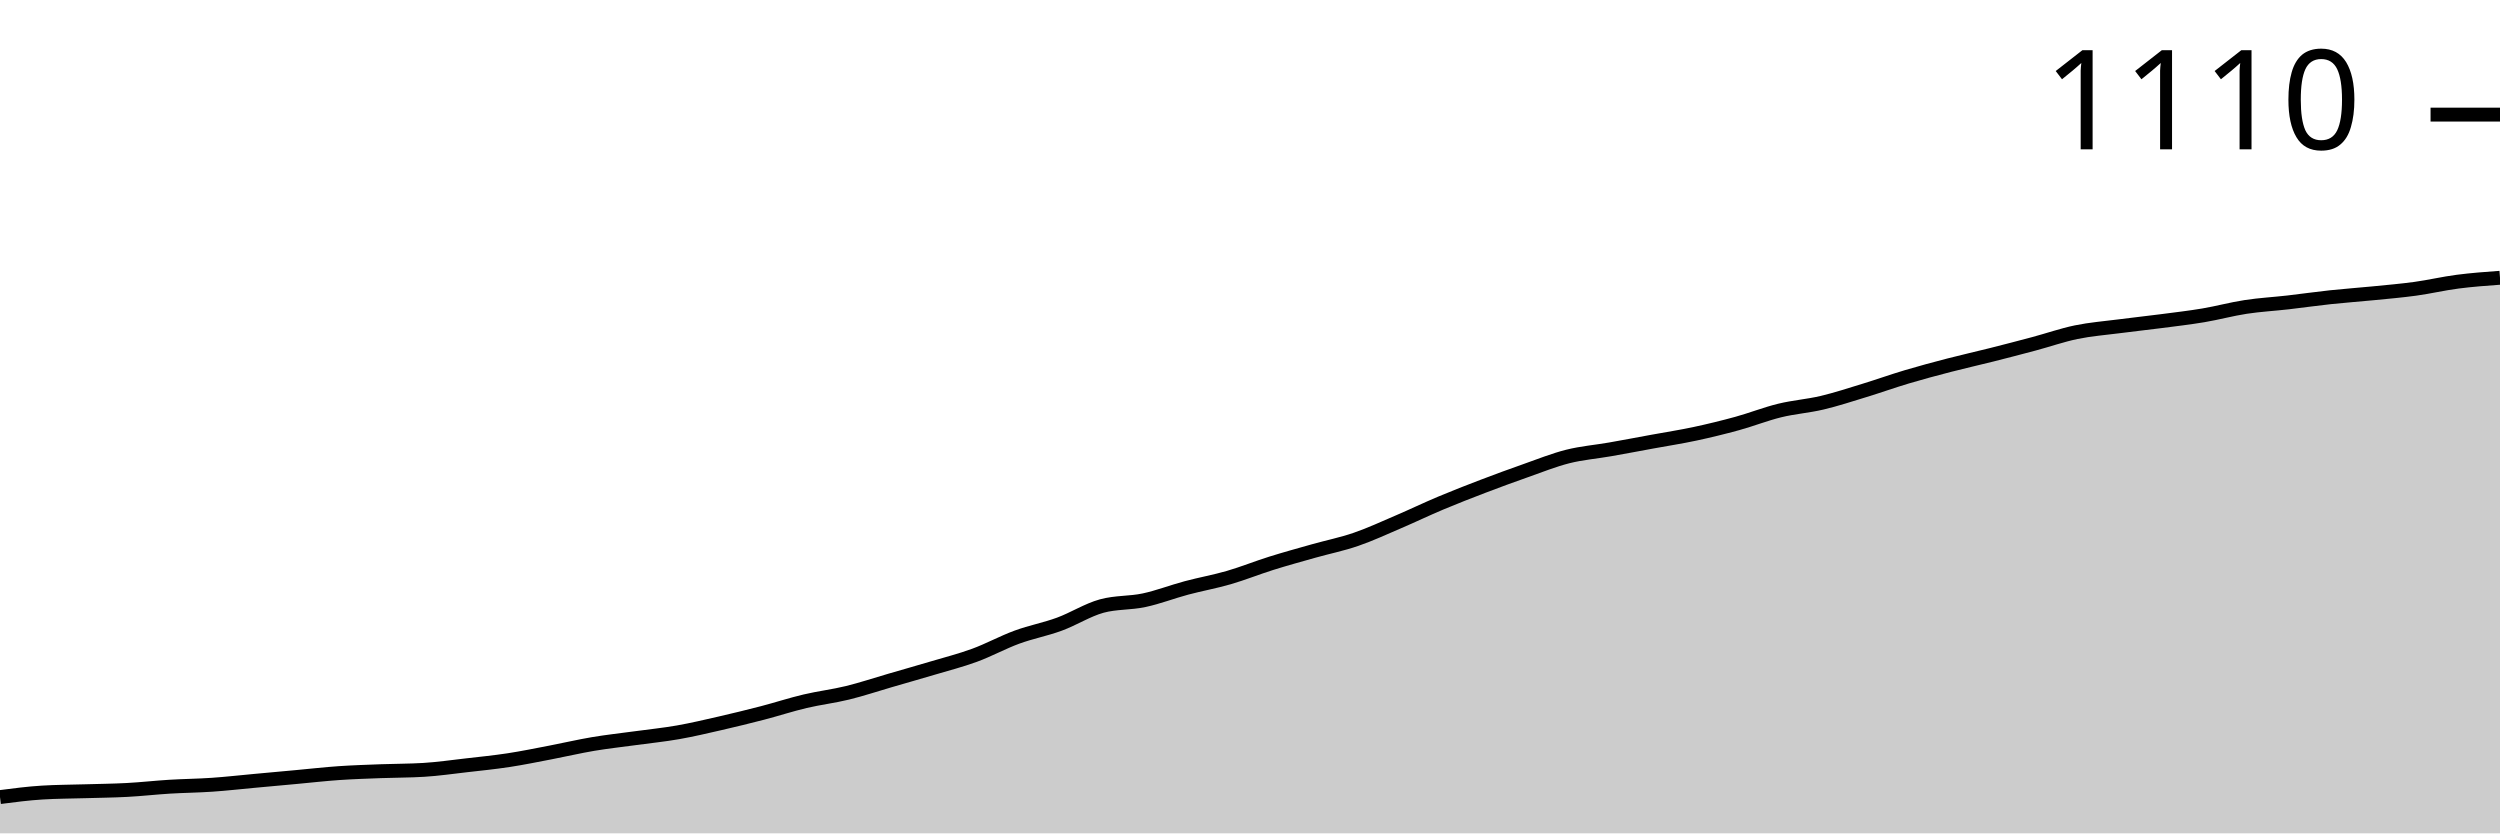
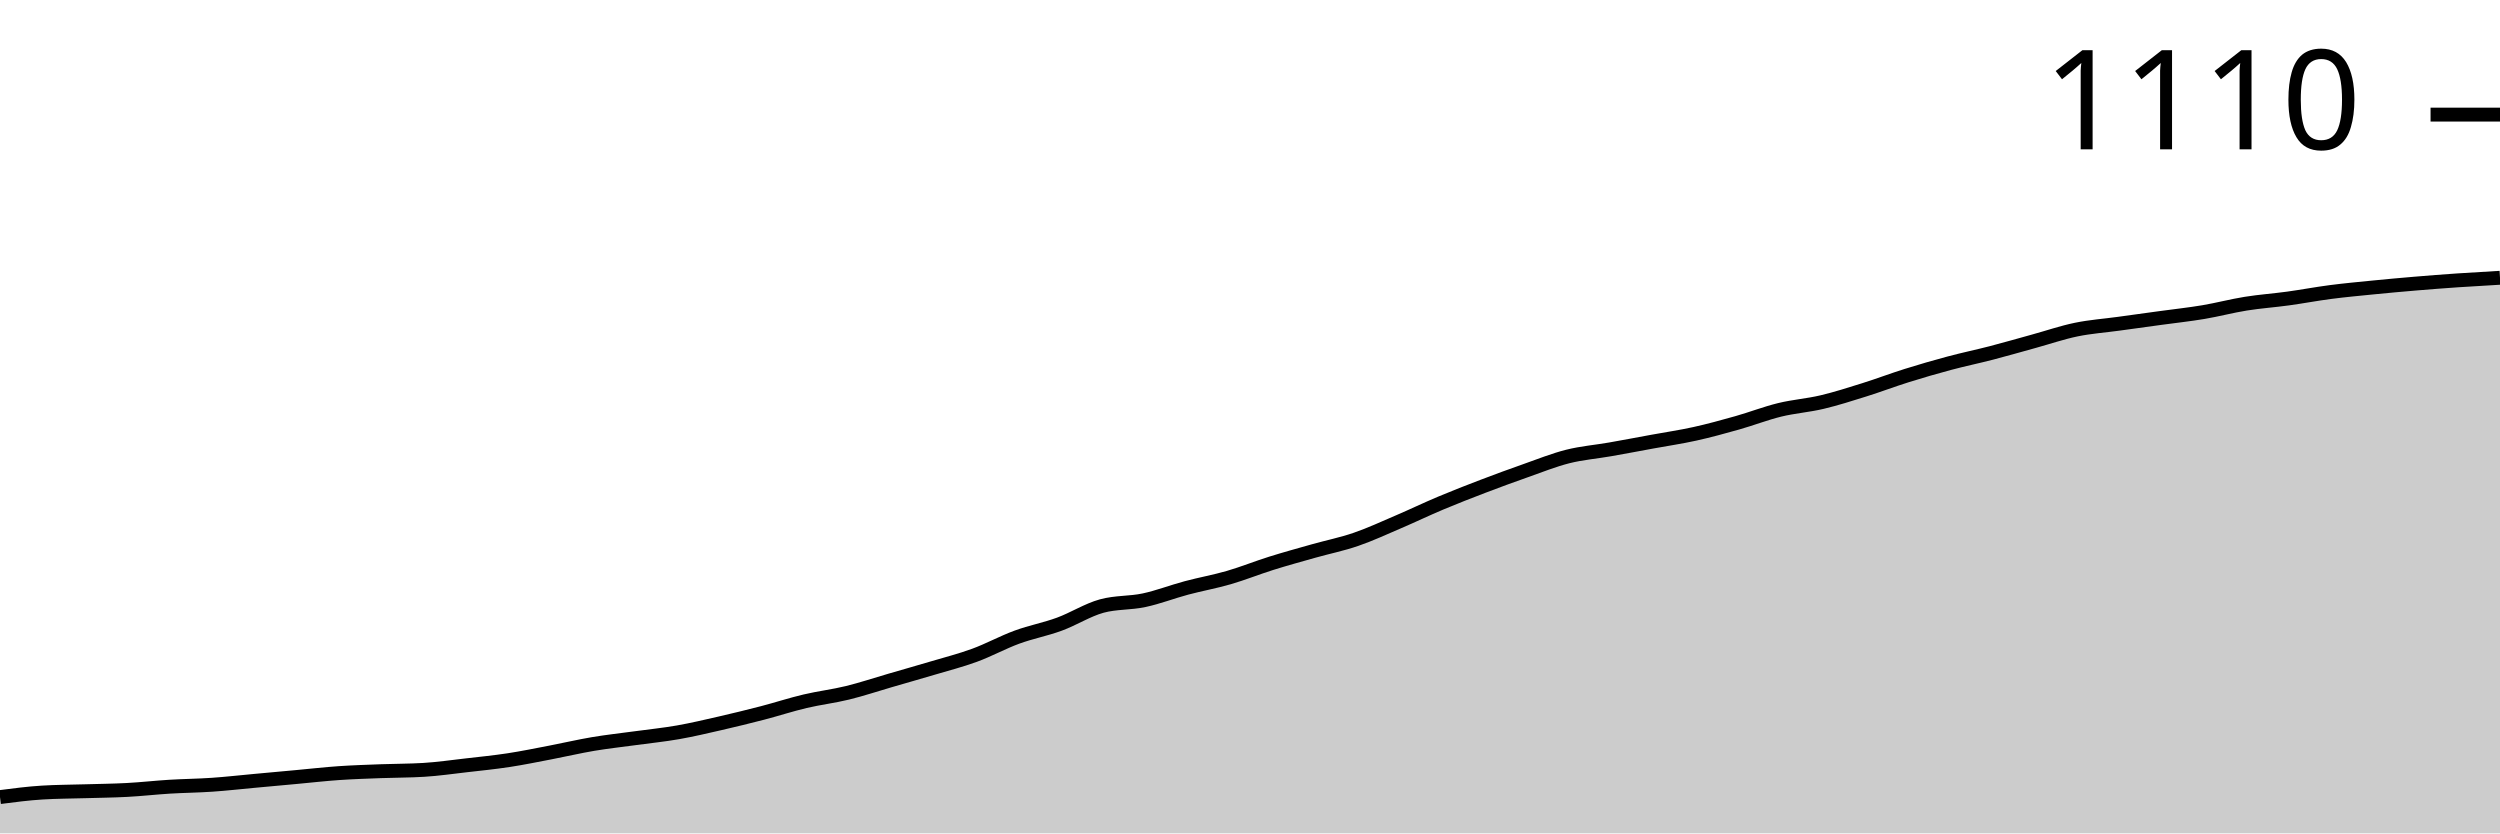
<svg xmlns="http://www.w3.org/2000/svg" viewBox="0 0 180 60">
  <g transform="translate(0,20)">
-     <path class="area" fill="rgba(0, 0, 0, 0.2)" d="M0,37.389C1.017,37.257,2.034,37.125,3.051,37.063C4.068,37.001,5.085,37.001,6.102,36.97C7.119,36.939,8.136,36.931,9.153,36.876C10.169,36.822,11.186,36.706,12.203,36.643C13.22,36.581,14.237,36.573,15.254,36.503C16.271,36.434,17.288,36.317,18.305,36.224C19.322,36.131,20.339,36.037,21.356,35.944C22.373,35.851,23.39,35.734,24.407,35.664C25.424,35.594,26.441,35.563,27.458,35.524C28.475,35.486,29.492,35.493,30.508,35.431C31.525,35.369,32.542,35.221,33.559,35.105C34.576,34.988,35.593,34.887,36.61,34.732C37.627,34.577,38.644,34.367,39.661,34.172C40.678,33.978,41.695,33.737,42.712,33.566C43.729,33.395,44.746,33.287,45.763,33.147C46.78,33.007,47.797,32.906,48.814,32.727C49.831,32.549,50.847,32.308,51.864,32.075C52.881,31.841,53.898,31.593,54.915,31.329C55.932,31.064,56.949,30.73,57.966,30.49C58.983,30.249,60,30.132,61.017,29.883C62.034,29.635,63.051,29.293,64.068,28.998C65.085,28.702,66.102,28.415,67.119,28.112C68.136,27.809,69.153,27.552,70.169,27.179C71.186,26.807,72.203,26.247,73.22,25.874C74.237,25.501,75.254,25.315,76.271,24.942C77.288,24.569,78.305,23.916,79.322,23.636C80.339,23.357,81.356,23.434,82.373,23.217C83.39,22.999,84.407,22.603,85.424,22.331C86.441,22.059,87.458,21.88,88.475,21.585C89.492,21.29,90.508,20.878,91.525,20.559C92.542,20.241,93.559,19.961,94.576,19.674C95.593,19.386,96.61,19.184,97.627,18.834C98.644,18.485,99.661,18.011,100.678,17.576C101.695,17.141,102.712,16.651,103.729,16.224C104.746,15.796,105.763,15.4,106.78,15.012C107.797,14.623,108.814,14.25,109.831,13.893C110.847,13.535,111.864,13.124,112.881,12.867C113.898,12.611,114.915,12.533,115.932,12.354C116.949,12.176,117.966,11.981,118.983,11.795C120,11.608,121.017,11.453,122.034,11.235C123.051,11.018,124.068,10.769,125.085,10.49C126.102,10.21,127.119,9.806,128.136,9.557C129.153,9.308,130.169,9.239,131.186,8.998C132.203,8.757,133.22,8.423,134.237,8.112C135.254,7.801,136.271,7.436,137.288,7.133C138.305,6.83,139.322,6.558,140.339,6.294C141.356,6.03,142.373,5.804,143.39,5.548C144.407,5.291,145.424,5.027,146.441,4.755C147.458,4.483,148.475,4.126,149.492,3.916C150.508,3.706,151.525,3.629,152.542,3.497C153.559,3.364,154.576,3.256,155.593,3.124C156.61,2.991,157.627,2.875,158.644,2.704C159.661,2.533,160.678,2.253,161.695,2.098C162.712,1.943,163.729,1.888,164.746,1.772C165.763,1.655,166.78,1.507,167.797,1.399C168.814,1.29,169.831,1.22,170.847,1.119C171.864,1.018,172.881,0.932,173.898,0.793C174.915,0.653,175.932,0.412,176.949,0.28C177.966,0.148,178.983,0.074,180,0L180,40C178.983,40,177.966,40,176.949,40C175.932,40,174.915,40,173.898,40C172.881,40,171.864,40,170.847,40C169.831,40,168.814,40,167.797,40C166.78,40,165.763,40,164.746,40C163.729,40,162.712,40,161.695,40C160.678,40,159.661,40,158.644,40C157.627,40,156.61,40,155.593,40C154.576,40,153.559,40,152.542,40C151.525,40,150.508,40,149.492,40C148.475,40,147.458,40,146.441,40C145.424,40,144.407,40,143.39,40C142.373,40,141.356,40,140.339,40C139.322,40,138.305,40,137.288,40C136.271,40,135.254,40,134.237,40C133.22,40,132.203,40,131.186,40C130.169,40,129.153,40,128.136,40C127.119,40,126.102,40,125.085,40C124.068,40,123.051,40,122.034,40C121.017,40,120,40,118.983,40C117.966,40,116.949,40,115.932,40C114.915,40,113.898,40,112.881,40C111.864,40,110.847,40,109.831,40C108.814,40,107.797,40,106.78,40C105.763,40,104.746,40,103.729,40C102.712,40,101.695,40,100.678,40C99.661,40,98.644,40,97.627,40C96.61,40,95.593,40,94.576,40C93.559,40,92.542,40,91.525,40C90.508,40,89.492,40,88.475,40C87.458,40,86.441,40,85.424,40C84.407,40,83.39,40,82.373,40C81.356,40,80.339,40,79.322,40C78.305,40,77.288,40,76.271,40C75.254,40,74.237,40,73.22,40C72.203,40,71.186,40,70.169,40C69.153,40,68.136,40,67.119,40C66.102,40,65.085,40,64.068,40C63.051,40,62.034,40,61.017,40C60,40,58.983,40,57.966,40C56.949,40,55.932,40,54.915,40C53.898,40,52.881,40,51.864,40C50.847,40,49.831,40,48.814,40C47.797,40,46.78,40,45.763,40C44.746,40,43.729,40,42.712,40C41.695,40,40.678,40,39.661,40C38.644,40,37.627,40,36.61,40C35.593,40,34.576,40,33.559,40C32.542,40,31.525,40,30.508,40C29.492,40,28.475,40,27.458,40C26.441,40,25.424,40,24.407,40C23.39,40,22.373,40,21.356,40C20.339,40,19.322,40,18.305,40C17.288,40,16.271,40,15.254,40C14.237,40,13.22,40,12.203,40C11.186,40,10.169,40,9.153,40C8.136,40,7.119,40,6.102,40C5.085,40,4.068,40,3.051,40C2.034,40,1.017,40,0,40Z" />
-     <path class="line" stroke="black" fill="none" d="M0,37.389C1.017,37.257,2.034,37.125,3.051,37.063C4.068,37.001,5.085,37.001,6.102,36.97C7.119,36.939,8.136,36.931,9.153,36.876C10.169,36.822,11.186,36.706,12.203,36.643C13.22,36.581,14.237,36.573,15.254,36.503C16.271,36.434,17.288,36.317,18.305,36.224C19.322,36.131,20.339,36.037,21.356,35.944C22.373,35.851,23.39,35.734,24.407,35.664C25.424,35.594,26.441,35.563,27.458,35.524C28.475,35.486,29.492,35.493,30.508,35.431C31.525,35.369,32.542,35.221,33.559,35.105C34.576,34.988,35.593,34.887,36.61,34.732C37.627,34.577,38.644,34.367,39.661,34.172C40.678,33.978,41.695,33.737,42.712,33.566C43.729,33.395,44.746,33.287,45.763,33.147C46.78,33.007,47.797,32.906,48.814,32.727C49.831,32.549,50.847,32.308,51.864,32.075C52.881,31.841,53.898,31.593,54.915,31.329C55.932,31.064,56.949,30.73,57.966,30.49C58.983,30.249,60,30.132,61.017,29.883C62.034,29.635,63.051,29.293,64.068,28.998C65.085,28.702,66.102,28.415,67.119,28.112C68.136,27.809,69.153,27.552,70.169,27.179C71.186,26.807,72.203,26.247,73.22,25.874C74.237,25.501,75.254,25.315,76.271,24.942C77.288,24.569,78.305,23.916,79.322,23.636C80.339,23.357,81.356,23.434,82.373,23.217C83.39,22.999,84.407,22.603,85.424,22.331C86.441,22.059,87.458,21.88,88.475,21.585C89.492,21.29,90.508,20.878,91.525,20.559C92.542,20.241,93.559,19.961,94.576,19.674C95.593,19.386,96.61,19.184,97.627,18.834C98.644,18.485,99.661,18.011,100.678,17.576C101.695,17.141,102.712,16.651,103.729,16.224C104.746,15.796,105.763,15.4,106.78,15.012C107.797,14.623,108.814,14.25,109.831,13.893C110.847,13.535,111.864,13.124,112.881,12.867C113.898,12.611,114.915,12.533,115.932,12.354C116.949,12.176,117.966,11.981,118.983,11.795C120,11.608,121.017,11.453,122.034,11.235C123.051,11.018,124.068,10.769,125.085,10.49C126.102,10.21,127.119,9.806,128.136,9.557C129.153,9.308,130.169,9.239,131.186,8.998C132.203,8.757,133.22,8.423,134.237,8.112C135.254,7.801,136.271,7.436,137.288,7.133C138.305,6.83,139.322,6.558,140.339,6.294C141.356,6.03,142.373,5.804,143.39,5.548C144.407,5.291,145.424,5.027,146.441,4.755C147.458,4.483,148.475,4.126,149.492,3.916C150.508,3.706,151.525,3.629,152.542,3.497C153.559,3.364,154.576,3.256,155.593,3.124C156.61,2.991,157.627,2.875,158.644,2.704C159.661,2.533,160.678,2.253,161.695,2.098C162.712,1.943,163.729,1.888,164.746,1.772C165.763,1.655,166.78,1.507,167.797,1.399C168.814,1.29,169.831,1.22,170.847,1.119C171.864,1.018,172.881,0.932,173.898,0.793C174.915,0.653,175.932,0.412,176.949,0.28C177.966,0.148,178.983,0.074,180,0" />
+     <path class="area" fill="rgba(0, 0, 0, 0.2)" d="M0,37.389C1.017,37.257,2.034,37.125,3.051,37.063C4.068,37.001,5.085,37.001,6.102,36.97C7.119,36.939,8.136,36.931,9.153,36.876C10.169,36.822,11.186,36.706,12.203,36.643C13.22,36.581,14.237,36.573,15.254,36.503C16.271,36.434,17.288,36.317,18.305,36.224C19.322,36.131,20.339,36.037,21.356,35.944C22.373,35.851,23.39,35.734,24.407,35.664C25.424,35.594,26.441,35.563,27.458,35.524C28.475,35.486,29.492,35.493,30.508,35.431C31.525,35.369,32.542,35.221,33.559,35.105C34.576,34.988,35.593,34.887,36.61,34.732C37.627,34.577,38.644,34.367,39.661,34.172C40.678,33.978,41.695,33.737,42.712,33.566C43.729,33.395,44.746,33.287,45.763,33.147C46.78,33.007,47.797,32.906,48.814,32.727C49.831,32.549,50.847,32.308,51.864,32.075C52.881,31.841,53.898,31.593,54.915,31.329C55.932,31.064,56.949,30.73,57.966,30.49C58.983,30.249,60,30.132,61.017,29.883C62.034,29.635,63.051,29.293,64.068,28.998C65.085,28.702,66.102,28.415,67.119,28.112C68.136,27.809,69.153,27.552,70.169,27.179C71.186,26.807,72.203,26.247,73.22,25.874C74.237,25.501,75.254,25.315,76.271,24.942C77.288,24.569,78.305,23.916,79.322,23.636C80.339,23.357,81.356,23.434,82.373,23.217C83.39,22.999,84.407,22.603,85.424,22.331C86.441,22.059,87.458,21.88,88.475,21.585C89.492,21.29,90.508,20.878,91.525,20.559C92.542,20.241,93.559,19.961,94.576,19.674C95.593,19.386,96.61,19.184,97.627,18.834C98.644,18.485,99.661,18.011,100.678,17.576C101.695,17.141,102.712,16.651,103.729,16.224C104.746,15.796,105.763,15.4,106.78,15.012C107.797,14.623,108.814,14.25,109.831,13.893C110.847,13.535,111.864,13.124,112.881,12.867C113.898,12.611,114.915,12.533,115.932,12.354C116.949,12.176,117.966,11.981,118.983,11.795C120,11.608,121.017,11.461,122.034,11.235C123.051,11.01,124.068,10.73,125.085,10.443C126.102,10.155,127.119,9.759,128.136,9.51C129.153,9.262,130.169,9.192,131.186,8.951C132.203,8.71,133.22,8.384,134.237,8.065C135.254,7.747,136.271,7.358,137.288,7.04C138.305,6.721,139.322,6.426,140.339,6.154C141.356,5.882,142.373,5.672,143.39,5.408C144.407,5.144,145.424,4.848,146.441,4.569C147.458,4.289,148.475,3.939,149.492,3.73C150.508,3.52,151.525,3.45,152.542,3.31C153.559,3.17,154.576,3.03,155.593,2.89C156.61,2.751,157.627,2.642,158.644,2.471C159.661,2.3,160.678,2.028,161.695,1.865C162.712,1.702,163.729,1.632,164.746,1.492C165.763,1.352,166.78,1.158,167.797,1.026C168.814,0.894,169.831,0.8,170.847,0.699C171.864,0.598,172.881,0.505,173.898,0.42C174.915,0.334,175.932,0.256,176.949,0.186C177.966,0.117,178.983,0.058,180,0L180,40C178.983,40,177.966,40,176.949,40C175.932,40,174.915,40,173.898,40C172.881,40,171.864,40,170.847,40C169.831,40,168.814,40,167.797,40C166.78,40,165.763,40,164.746,40C163.729,40,162.712,40,161.695,40C160.678,40,159.661,40,158.644,40C157.627,40,156.61,40,155.593,40C154.576,40,153.559,40,152.542,40C151.525,40,150.508,40,149.492,40C148.475,40,147.458,40,146.441,40C145.424,40,144.407,40,143.39,40C142.373,40,141.356,40,140.339,40C139.322,40,138.305,40,137.288,40C136.271,40,135.254,40,134.237,40C133.22,40,132.203,40,131.186,40C130.169,40,129.153,40,128.136,40C127.119,40,126.102,40,125.085,40C124.068,40,123.051,40,122.034,40C121.017,40,120,40,118.983,40C117.966,40,116.949,40,115.932,40C114.915,40,113.898,40,112.881,40C111.864,40,110.847,40,109.831,40C108.814,40,107.797,40,106.78,40C105.763,40,104.746,40,103.729,40C102.712,40,101.695,40,100.678,40C99.661,40,98.644,40,97.627,40C96.61,40,95.593,40,94.576,40C93.559,40,92.542,40,91.525,40C90.508,40,89.492,40,88.475,40C87.458,40,86.441,40,85.424,40C84.407,40,83.39,40,82.373,40C81.356,40,80.339,40,79.322,40C78.305,40,77.288,40,76.271,40C75.254,40,74.237,40,73.22,40C72.203,40,71.186,40,70.169,40C69.153,40,68.136,40,67.119,40C66.102,40,65.085,40,64.068,40C63.051,40,62.034,40,61.017,40C60,40,58.983,40,57.966,40C56.949,40,55.932,40,54.915,40C53.898,40,52.881,40,51.864,40C50.847,40,49.831,40,48.814,40C47.797,40,46.78,40,45.763,40C44.746,40,43.729,40,42.712,40C41.695,40,40.678,40,39.661,40C38.644,40,37.627,40,36.61,40C35.593,40,34.576,40,33.559,40C32.542,40,31.525,40,30.508,40C29.492,40,28.475,40,27.458,40C26.441,40,25.424,40,24.407,40C23.39,40,22.373,40,21.356,40C20.339,40,19.322,40,18.305,40C17.288,40,16.271,40,15.254,40C14.237,40,13.22,40,12.203,40C11.186,40,10.169,40,9.153,40C8.136,40,7.119,40,6.102,40C5.085,40,4.068,40,3.051,40C2.034,40,1.017,40,0,40Z" />
+     <path class="line" stroke="black" fill="none" d="M0,37.389C1.017,37.257,2.034,37.125,3.051,37.063C4.068,37.001,5.085,37.001,6.102,36.97C7.119,36.939,8.136,36.931,9.153,36.876C10.169,36.822,11.186,36.706,12.203,36.643C13.22,36.581,14.237,36.573,15.254,36.503C16.271,36.434,17.288,36.317,18.305,36.224C19.322,36.131,20.339,36.037,21.356,35.944C22.373,35.851,23.39,35.734,24.407,35.664C25.424,35.594,26.441,35.563,27.458,35.524C28.475,35.486,29.492,35.493,30.508,35.431C31.525,35.369,32.542,35.221,33.559,35.105C34.576,34.988,35.593,34.887,36.61,34.732C37.627,34.577,38.644,34.367,39.661,34.172C40.678,33.978,41.695,33.737,42.712,33.566C43.729,33.395,44.746,33.287,45.763,33.147C46.78,33.007,47.797,32.906,48.814,32.727C49.831,32.549,50.847,32.308,51.864,32.075C52.881,31.841,53.898,31.593,54.915,31.329C55.932,31.064,56.949,30.73,57.966,30.49C58.983,30.249,60,30.132,61.017,29.883C62.034,29.635,63.051,29.293,64.068,28.998C65.085,28.702,66.102,28.415,67.119,28.112C68.136,27.809,69.153,27.552,70.169,27.179C71.186,26.807,72.203,26.247,73.22,25.874C74.237,25.501,75.254,25.315,76.271,24.942C77.288,24.569,78.305,23.916,79.322,23.636C80.339,23.357,81.356,23.434,82.373,23.217C83.39,22.999,84.407,22.603,85.424,22.331C86.441,22.059,87.458,21.88,88.475,21.585C89.492,21.29,90.508,20.878,91.525,20.559C92.542,20.241,93.559,19.961,94.576,19.674C95.593,19.386,96.61,19.184,97.627,18.834C98.644,18.485,99.661,18.011,100.678,17.576C101.695,17.141,102.712,16.651,103.729,16.224C104.746,15.796,105.763,15.4,106.78,15.012C107.797,14.623,108.814,14.25,109.831,13.893C110.847,13.535,111.864,13.124,112.881,12.867C113.898,12.611,114.915,12.533,115.932,12.354C116.949,12.176,117.966,11.981,118.983,11.795C120,11.608,121.017,11.461,122.034,11.235C123.051,11.01,124.068,10.73,125.085,10.443C126.102,10.155,127.119,9.759,128.136,9.51C129.153,9.262,130.169,9.192,131.186,8.951C132.203,8.71,133.22,8.384,134.237,8.065C135.254,7.747,136.271,7.358,137.288,7.04C138.305,6.721,139.322,6.426,140.339,6.154C141.356,5.882,142.373,5.672,143.39,5.408C144.407,5.144,145.424,4.848,146.441,4.569C147.458,4.289,148.475,3.939,149.492,3.73C150.508,3.52,151.525,3.45,152.542,3.31C153.559,3.17,154.576,3.03,155.593,2.89C156.61,2.751,157.627,2.642,158.644,2.471C159.661,2.3,160.678,2.028,161.695,1.865C162.712,1.702,163.729,1.632,164.746,1.492C165.763,1.352,166.78,1.158,167.797,1.026C168.814,0.894,169.831,0.8,170.847,0.699C171.864,0.598,172.881,0.505,173.898,0.42C174.915,0.334,175.932,0.256,176.949,0.186C177.966,0.117,178.983,0.058,180,0" />
    <path class="axis-ceiling" stroke-width="1" stroke="black" fill="none" d="M175,-11.748L180,-11.748" />
    <text class="axis-ceiling-label" font-family="sans-serif" text-anchor="end" font-size="10px" x="170" y="-9.248">1110</text>
  </g>
</svg>
